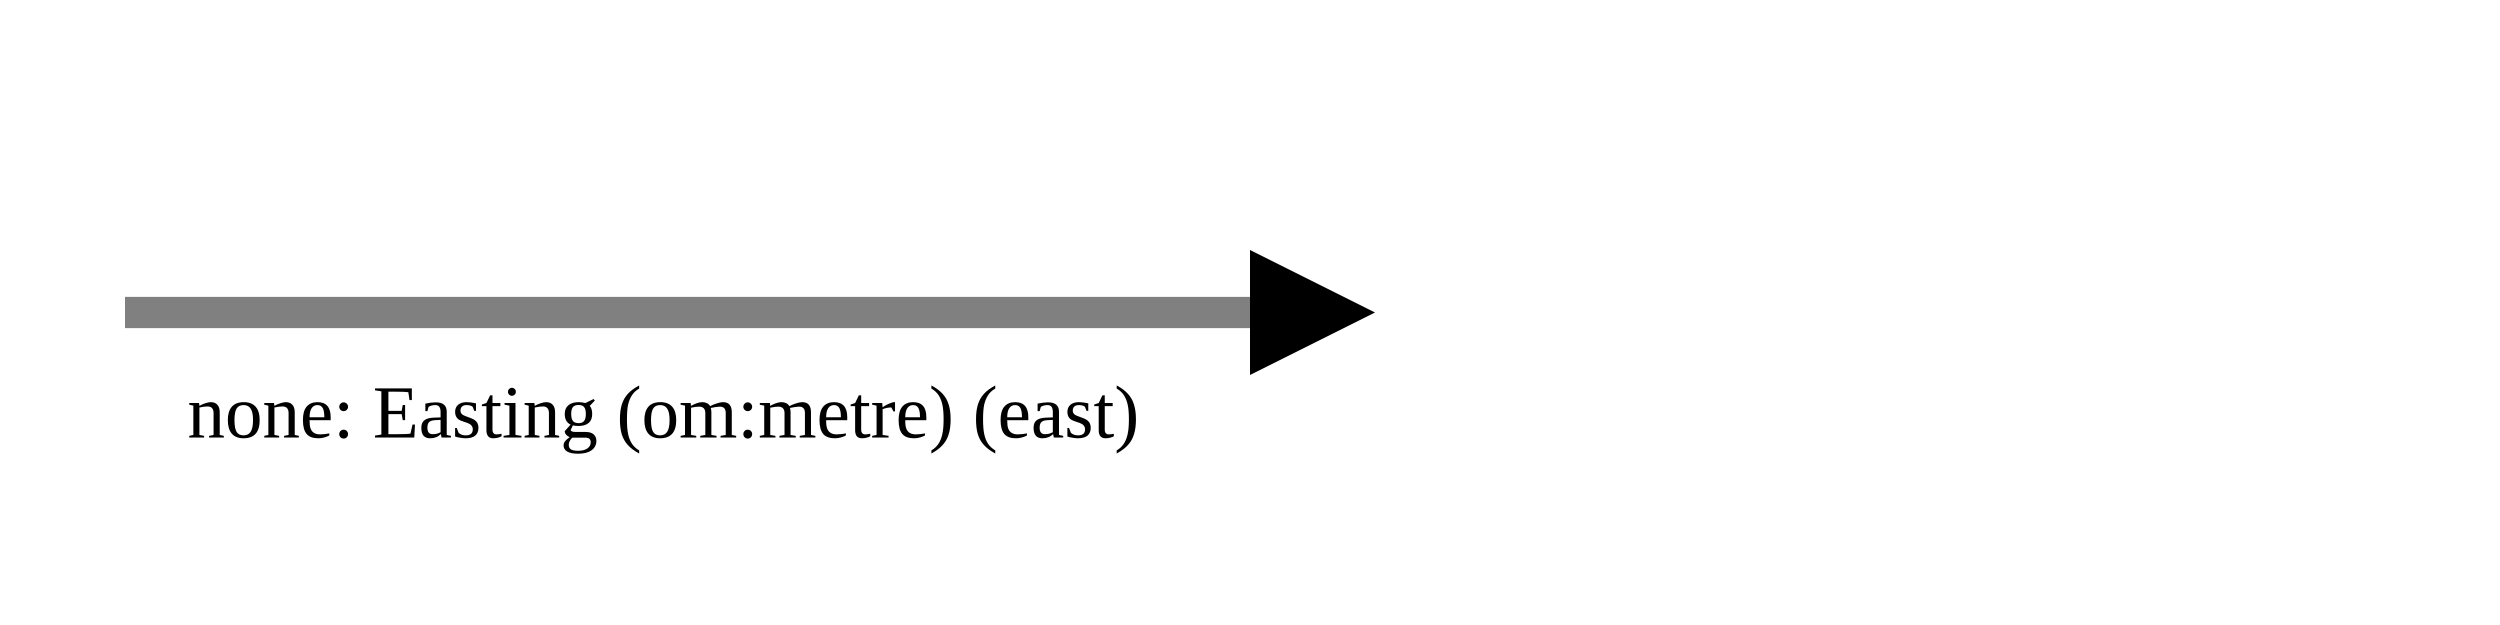
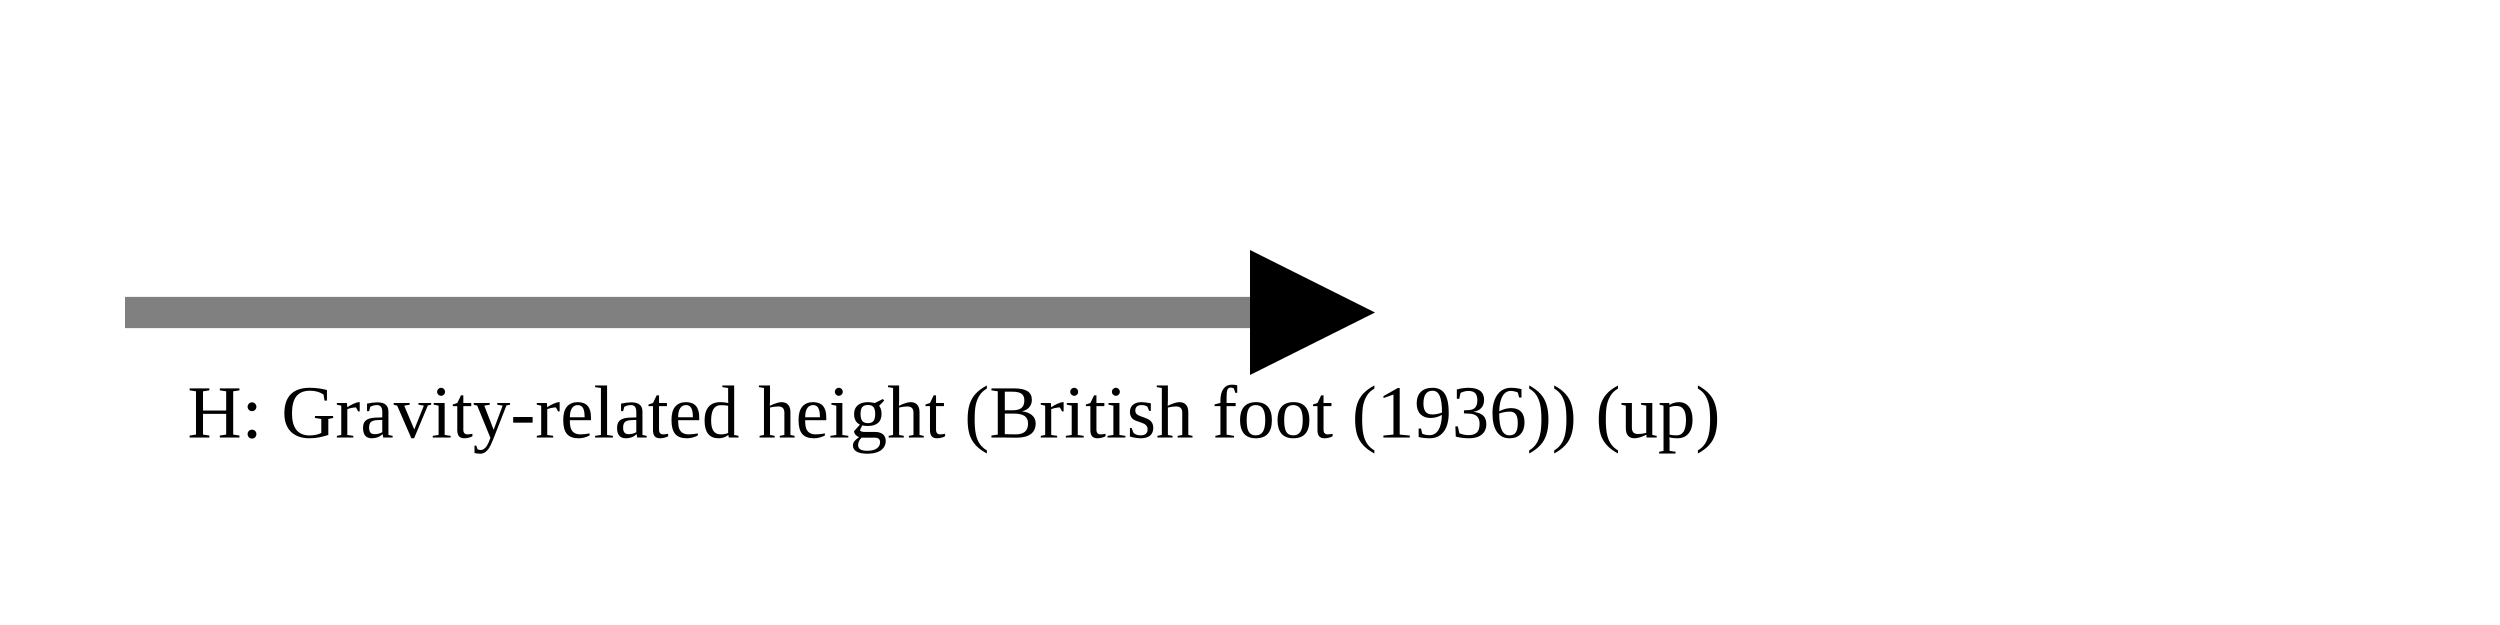
<svg xmlns="http://www.w3.org/2000/svg" version="1.1" width="400" height="100" viewbox="0 0 275 100">
  <defs>
    <marker id="arrowhead" markerWidth="10" markerHeight="7" refX="0" refY="2" orient="auto">
      <polygon points="0 0, 4 2, 0 4" />
    </marker>
  </defs>
  <line x1="20" y1="50" x2="200" y2="50" stroke="gray" stroke-width="5" marker-end="url(#arrowhead)" />
-   <text x="30" y="70" class="small">none: Easting (om:metre) (east)</text>
+   <text x="30" y="70" class="small">H: Gravity-related height (British foot (1936)) (up)</text>
</svg>
